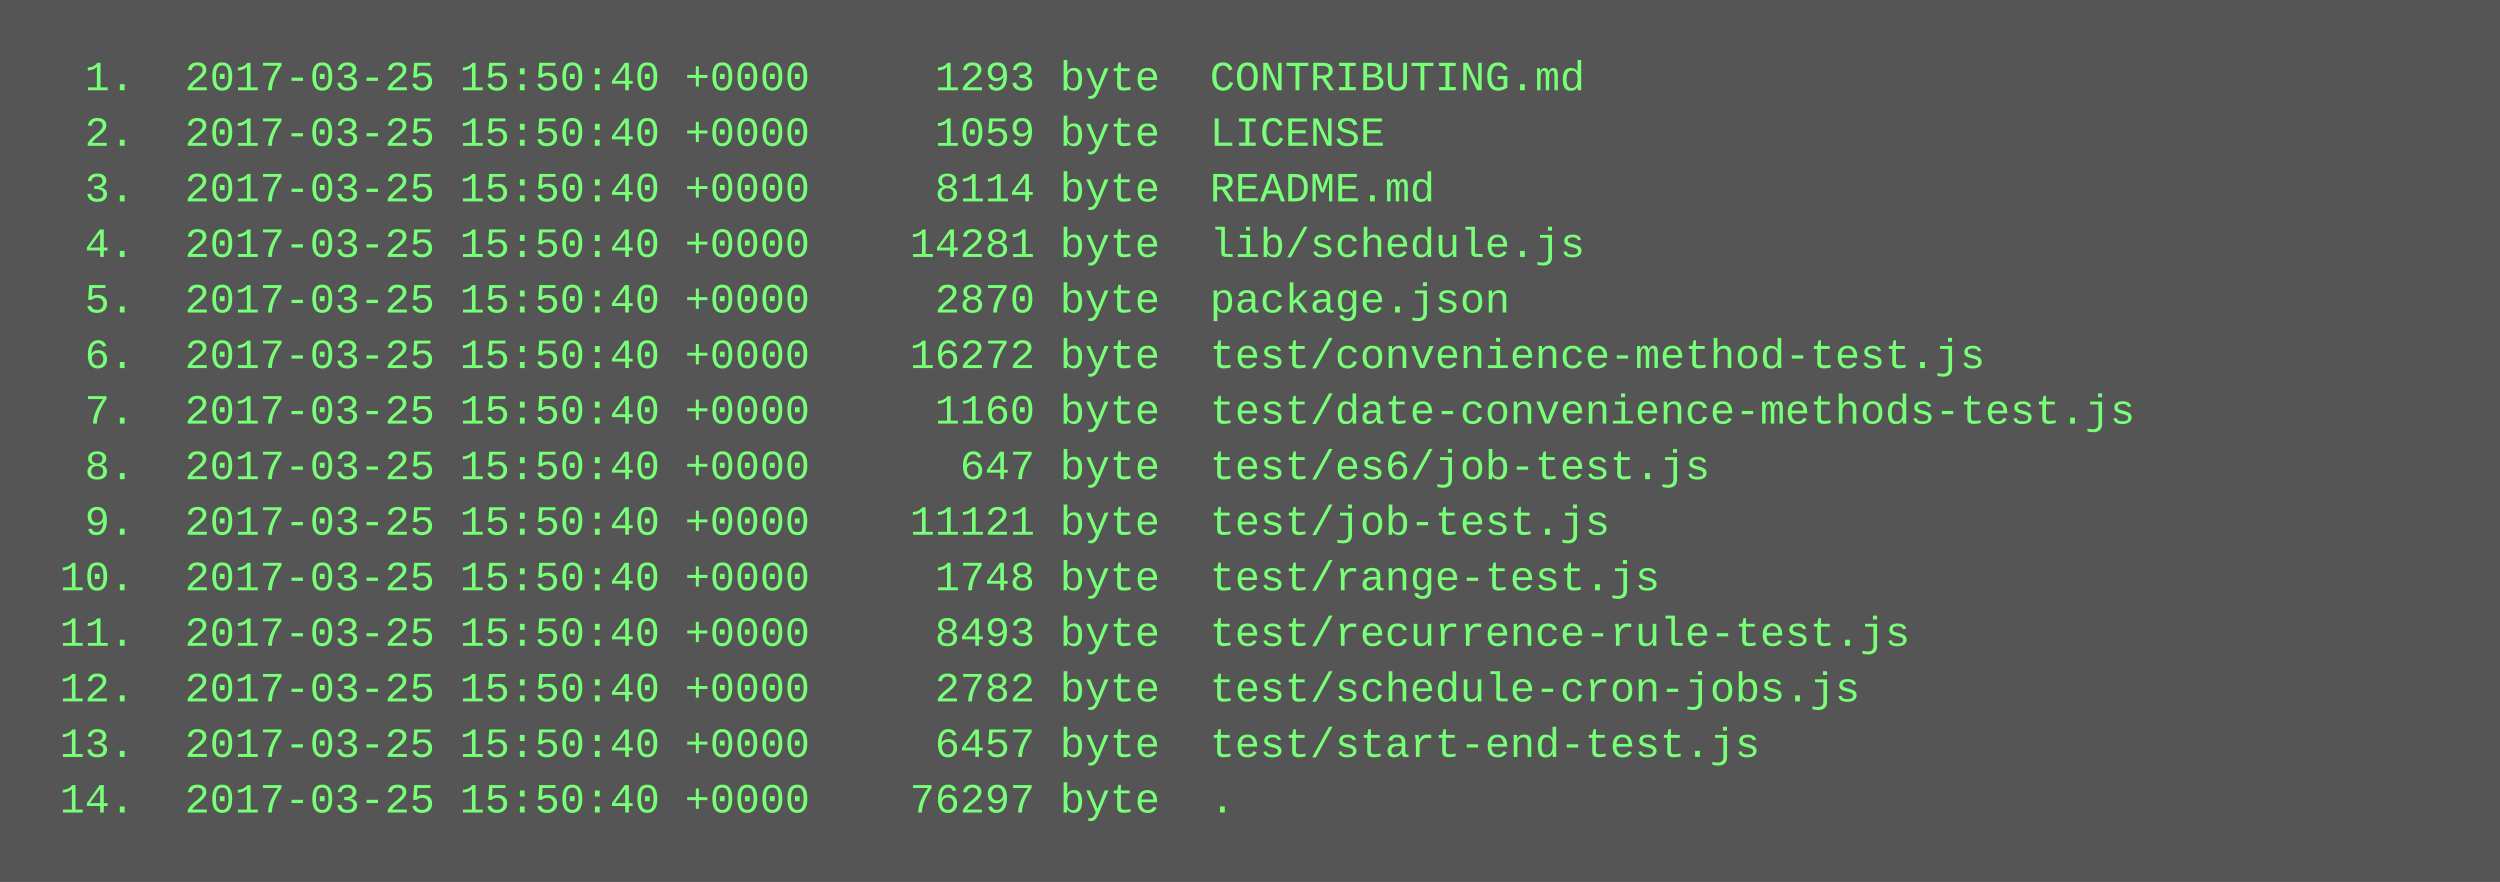
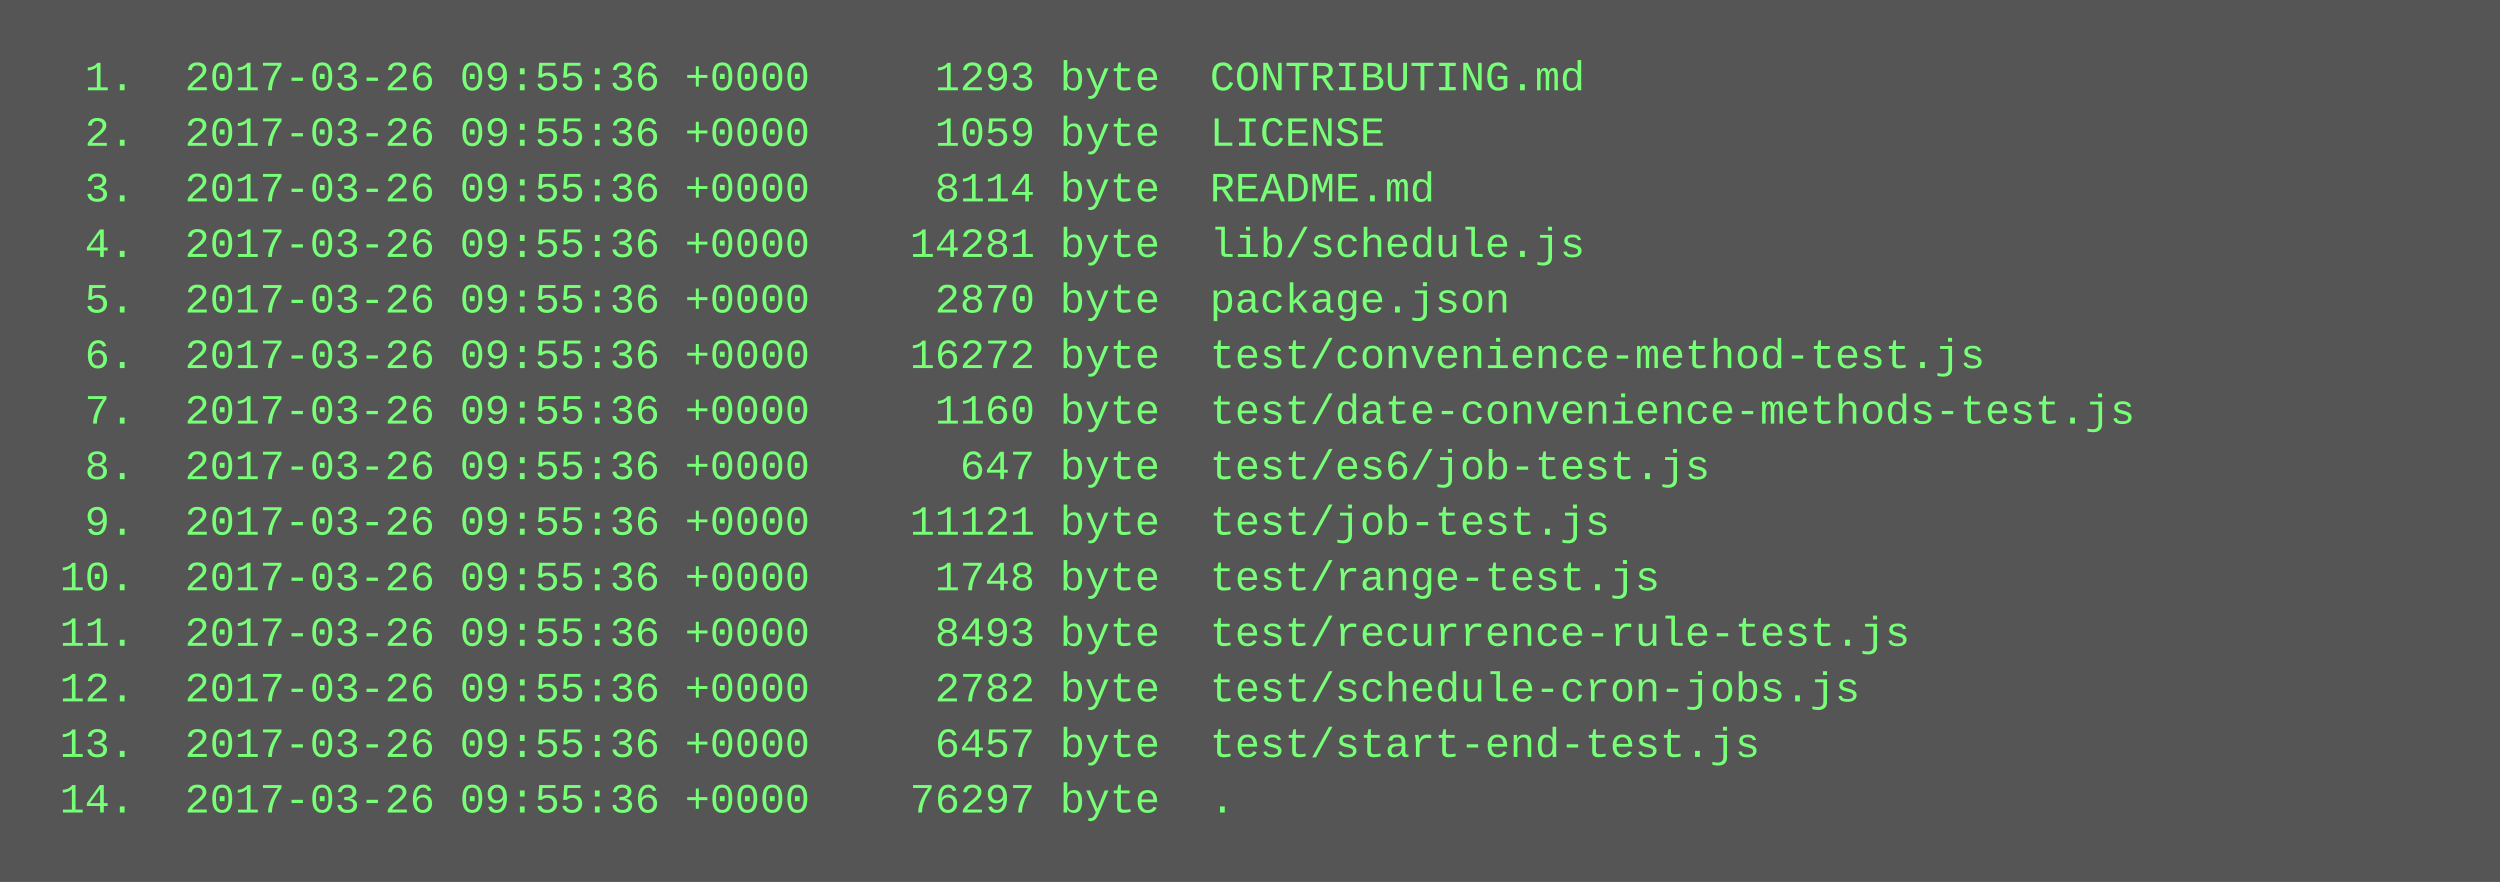
<svg xmlns="http://www.w3.org/2000/svg" height="254" width="720">
  <rect height="254" fill="#555" width="720" />
  <text fill="#7f7" font-family="Courier New" font-size="12" xml:space="preserve">
-     <tspan x="10" y="26">  1.  2017-03-25 15:50:40 +0000     1293 byte  CONTRIBUTING.md</tspan>
-     <tspan x="10" y="42">  2.  2017-03-25 15:50:40 +0000     1059 byte  LICENSE</tspan>
-     <tspan x="10" y="58">  3.  2017-03-25 15:50:40 +0000     8114 byte  README.md</tspan>
-     <tspan x="10" y="74">  4.  2017-03-25 15:50:40 +0000    14281 byte  lib/schedule.js</tspan>
-     <tspan x="10" y="90">  5.  2017-03-25 15:50:40 +0000     2870 byte  package.json</tspan>
-     <tspan x="10" y="106">  6.  2017-03-25 15:50:40 +0000    16272 byte  test/convenience-method-test.js</tspan>
-     <tspan x="10" y="122">  7.  2017-03-25 15:50:40 +0000     1160 byte  test/date-convenience-methods-test.js</tspan>
-     <tspan x="10" y="138">  8.  2017-03-25 15:50:40 +0000      647 byte  test/es6/job-test.js</tspan>
-     <tspan x="10" y="154">  9.  2017-03-25 15:50:40 +0000    11121 byte  test/job-test.js</tspan>
-     <tspan x="10" y="170"> 10.  2017-03-25 15:50:40 +0000     1748 byte  test/range-test.js</tspan>
-     <tspan x="10" y="186"> 11.  2017-03-25 15:50:40 +0000     8493 byte  test/recurrence-rule-test.js</tspan>
-     <tspan x="10" y="202"> 12.  2017-03-25 15:50:40 +0000     2782 byte  test/schedule-cron-jobs.js</tspan>
-     <tspan x="10" y="218"> 13.  2017-03-25 15:50:40 +0000     6457 byte  test/start-end-test.js</tspan>
-     <tspan x="10" y="234"> 14.  2017-03-25 15:50:40 +0000    76297 byte  .</tspan>
+     <tspan x="10" y="26">  1.  2017-03-26 09:55:36 +0000     1293 byte  CONTRIBUTING.md</tspan>
+     <tspan x="10" y="42">  2.  2017-03-26 09:55:36 +0000     1059 byte  LICENSE</tspan>
+     <tspan x="10" y="58">  3.  2017-03-26 09:55:36 +0000     8114 byte  README.md</tspan>
+     <tspan x="10" y="74">  4.  2017-03-26 09:55:36 +0000    14281 byte  lib/schedule.js</tspan>
+     <tspan x="10" y="90">  5.  2017-03-26 09:55:36 +0000     2870 byte  package.json</tspan>
+     <tspan x="10" y="106">  6.  2017-03-26 09:55:36 +0000    16272 byte  test/convenience-method-test.js</tspan>
+     <tspan x="10" y="122">  7.  2017-03-26 09:55:36 +0000     1160 byte  test/date-convenience-methods-test.js</tspan>
+     <tspan x="10" y="138">  8.  2017-03-26 09:55:36 +0000      647 byte  test/es6/job-test.js</tspan>
+     <tspan x="10" y="154">  9.  2017-03-26 09:55:36 +0000    11121 byte  test/job-test.js</tspan>
+     <tspan x="10" y="170"> 10.  2017-03-26 09:55:36 +0000     1748 byte  test/range-test.js</tspan>
+     <tspan x="10" y="186"> 11.  2017-03-26 09:55:36 +0000     8493 byte  test/recurrence-rule-test.js</tspan>
+     <tspan x="10" y="202"> 12.  2017-03-26 09:55:36 +0000     2782 byte  test/schedule-cron-jobs.js</tspan>
+     <tspan x="10" y="218"> 13.  2017-03-26 09:55:36 +0000     6457 byte  test/start-end-test.js</tspan>
+     <tspan x="10" y="234"> 14.  2017-03-26 09:55:36 +0000    76297 byte  .</tspan>
  </text>
</svg>
